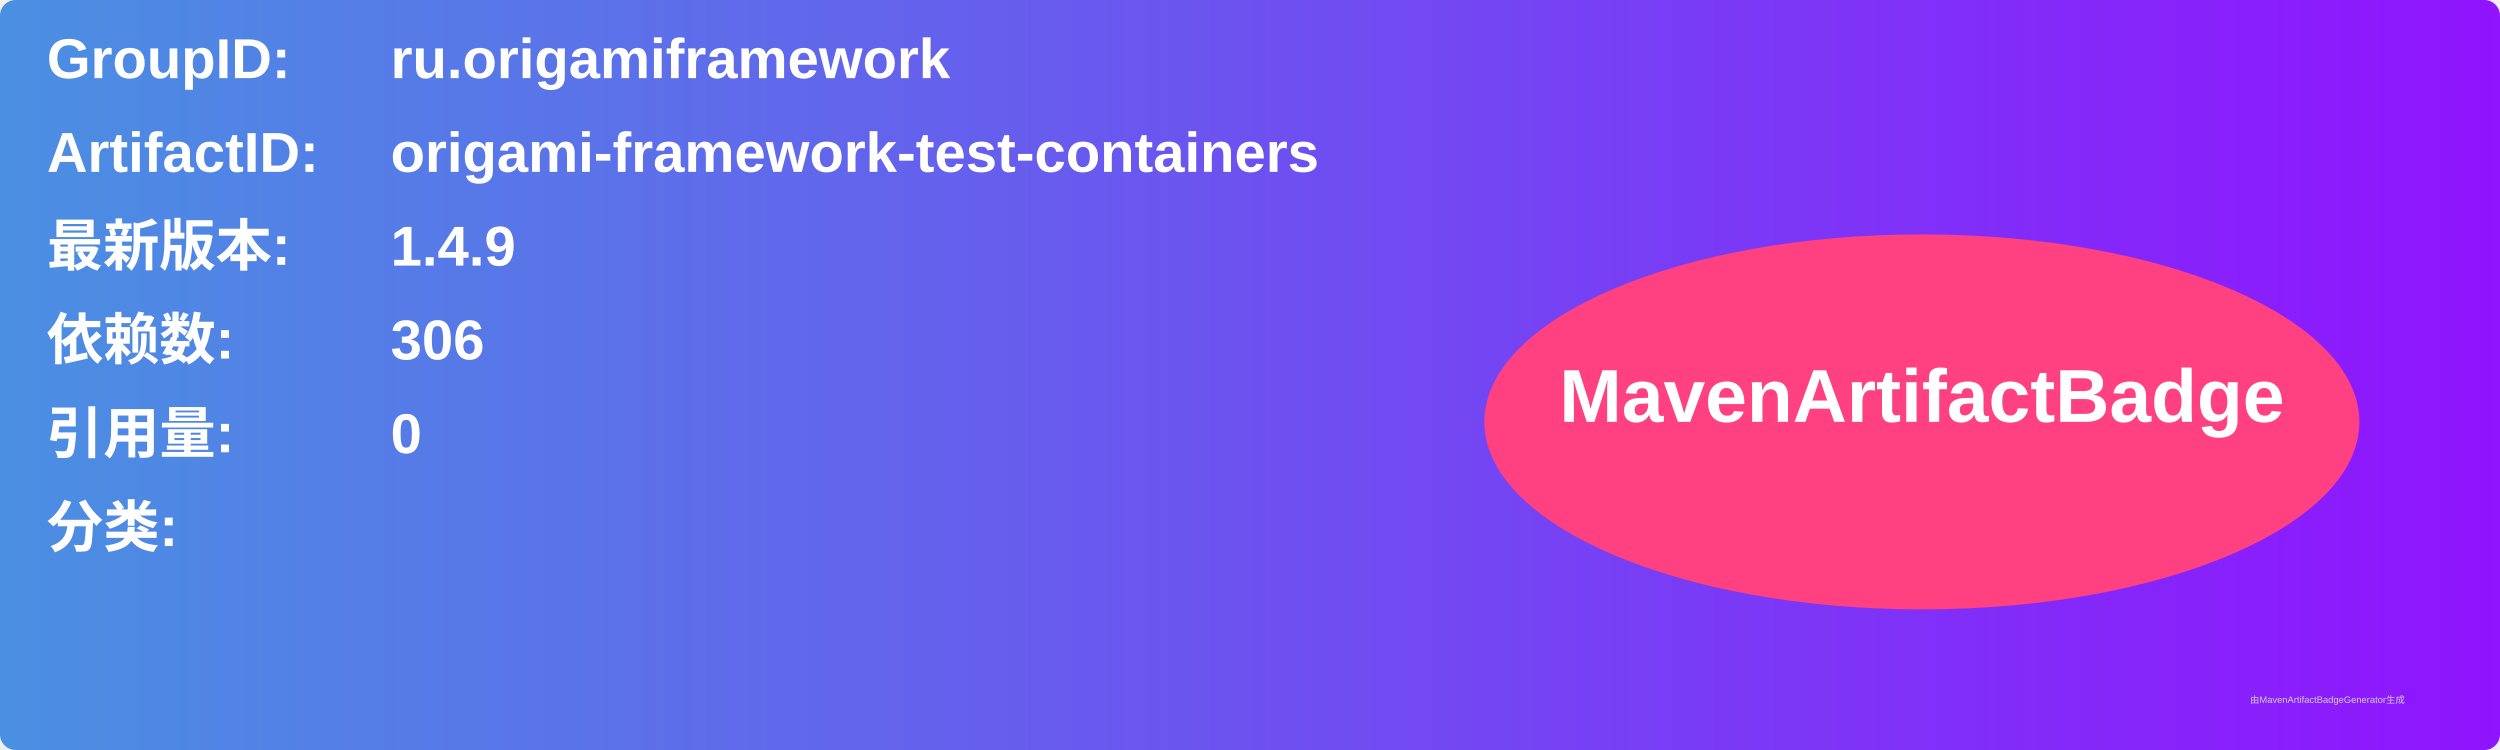
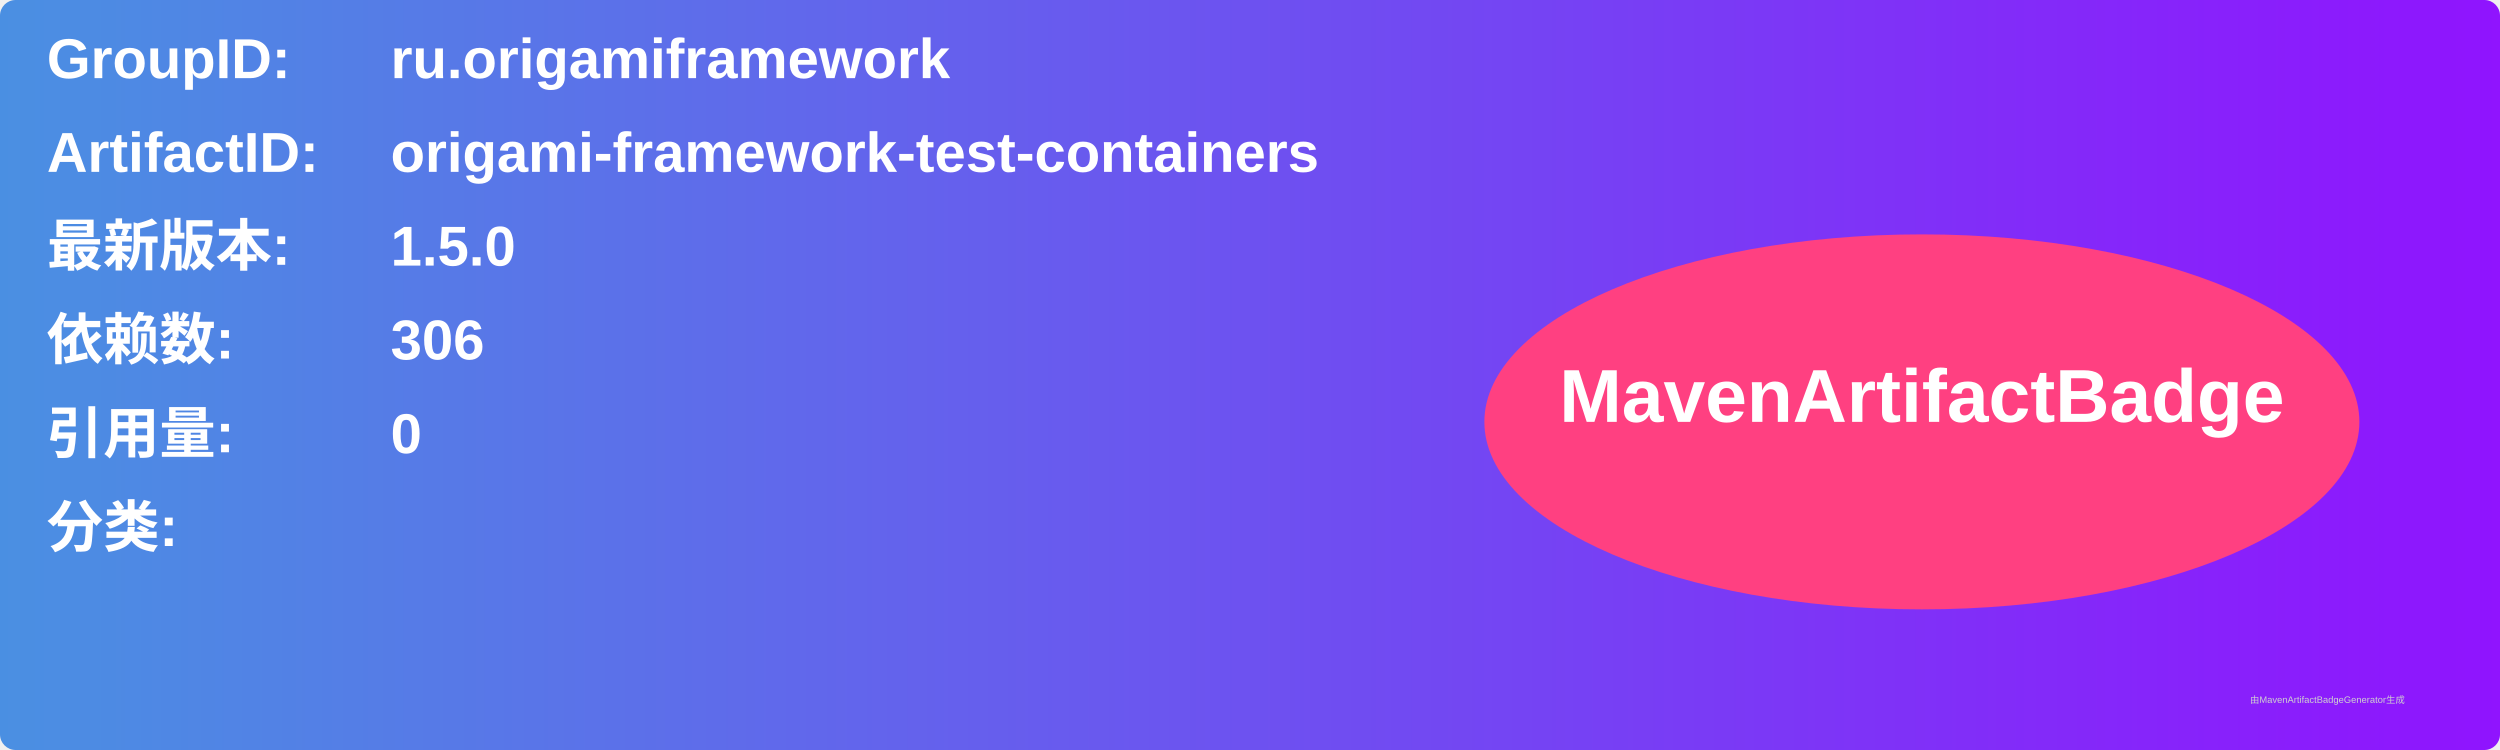
<svg xmlns="http://www.w3.org/2000/svg" width="800" height="240" viewBox="0 0 800 240">
  <linearGradient id="grad" x1="0%" y1="0%" x2="100%" y2="0%">
    <stop offset="0%" stop-color="#4a90e2" />
    <stop offset="100%" stop-color="#9013fe" />
  </linearGradient>
  <rect width="100%" height="100%" rx="5" ry="5" fill="url(#grad)" />
  <g transform="translate(15, 15)">
    <text x="0" y="10" font-family="Arial" font-size="18" fill="white" font-weight="bold" width="260">GroupID:</text>
    <text x="110" y="10" font-family="Arial" font-size="18" fill="white" font-weight="bold" width="460">ru.origamiframework</text>
    <text x="0" y="40" font-family="Arial" font-size="18" fill="white" font-weight="bold" width="260">ArtifactID:</text>
    <text x="110" y="40" font-family="Arial" font-size="18" fill="white" font-weight="bold" width="460">origami-framework-test-containers</text>
    <text x="0" y="70" font-family="Arial" font-size="18" fill="white" font-weight="bold">最新版本:</text>
    <text x="110" y="70" font-family="Arial" font-size="18" fill="white" font-weight="bold">
-       <tspan font-weight="bold">1.4.9</tspan>
+       <tspan font-weight="bold">1.5.0</tspan>
    </text>
    <text x="0" y="100" font-family="Arial" font-size="18" fill="white" font-weight="bold">依赖数: </text>
    <text x="110" y="100" font-family="Arial" font-size="18" fill="white">
      <tspan font-weight="bold">306</tspan>
    </text>
    <text x="0" y="130" font-family="Arial" font-size="18" fill="white" font-weight="bold">引用量: </text>
    <text x="110" y="130" font-family="Arial" font-size="18" fill="white">
      <tspan font-weight="bold">0</tspan>
    </text>
    <text x="0" y="160" font-family="Arial" font-size="18" fill="white" font-weight="bold">分类:</text>
    <text x="10" y="190" font-family="Arial" font-size="10" fill="white">
      <tspan font-weight="bold" />
    </text>
    <ellipse cx="600" cy="120" rx="140" ry="60" fill="#ff4081" />
    <text x="600" y="120" text-anchor="middle" font-family="Arial" font-size="24" fill="white" font-weight="bold">MavenArtifactBadge</text>
  </g>
  <text x="720" y="225" font-family="Arial" font-size="3" fill="#d0d0d0">由MavenArtifactBadgeGenerator生成</text>
</svg>
